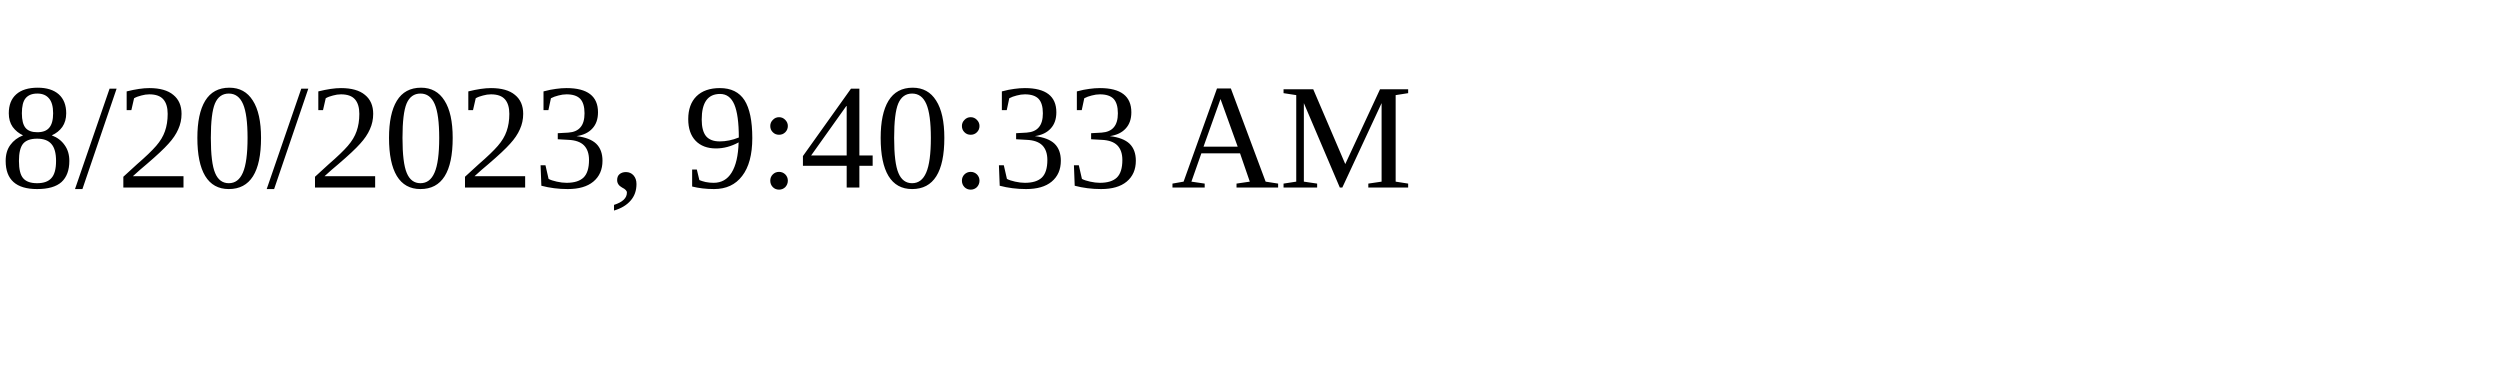
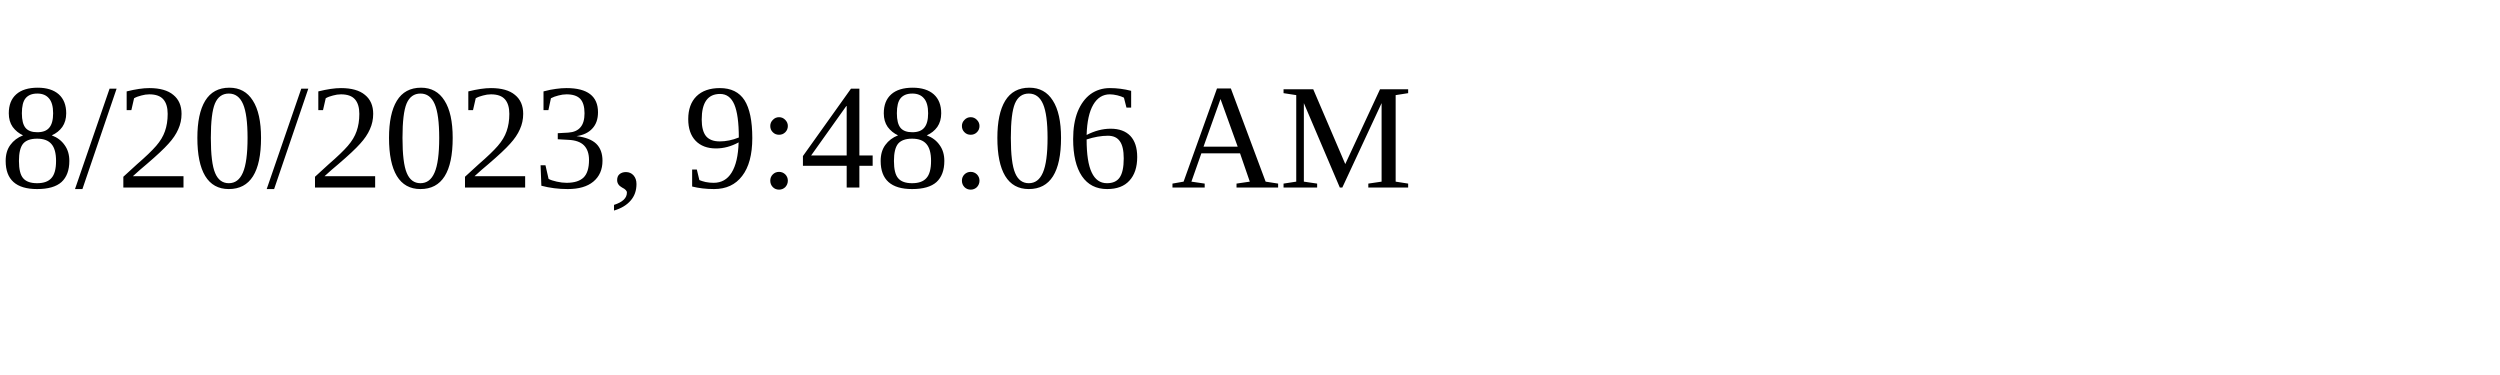
<svg xmlns="http://www.w3.org/2000/svg" height="30" width="200">
-   <text x="0" y="15">8/20/2023, 9:40:33 AM</text>
+   <text x="0" y="15">8/20/2023, 9:48:06 AM</text>
</svg>
